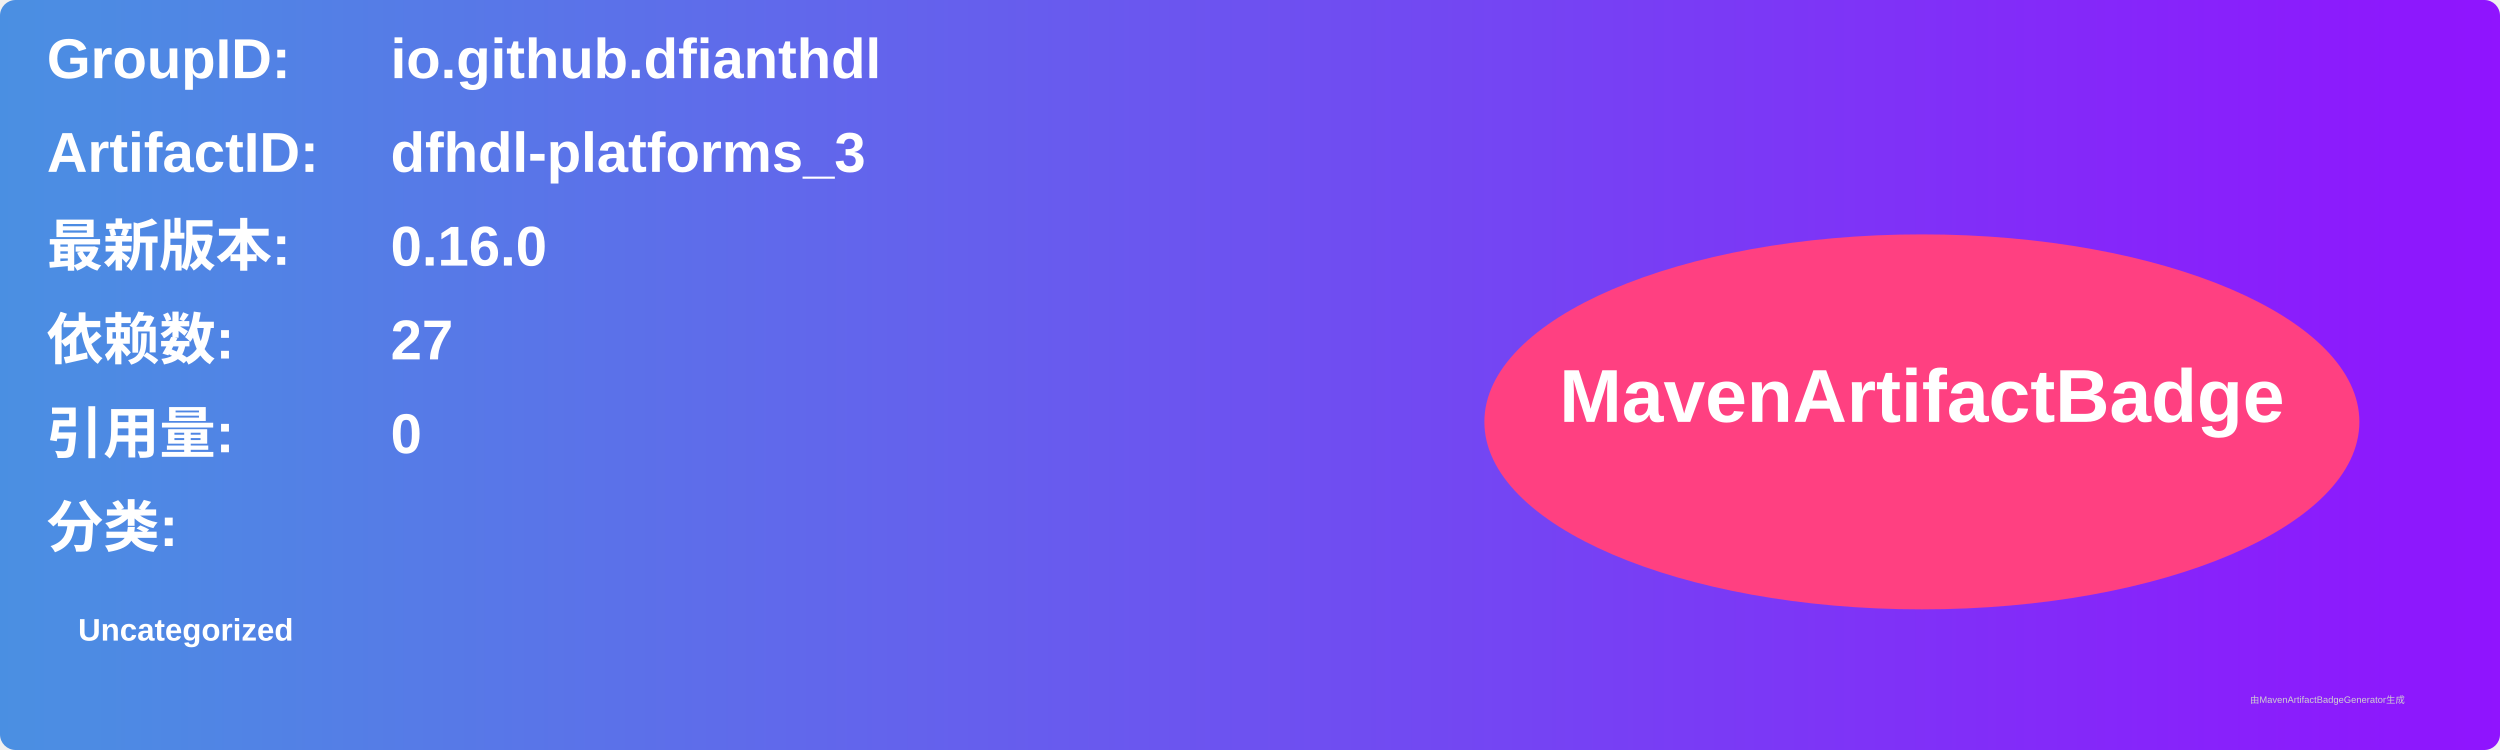
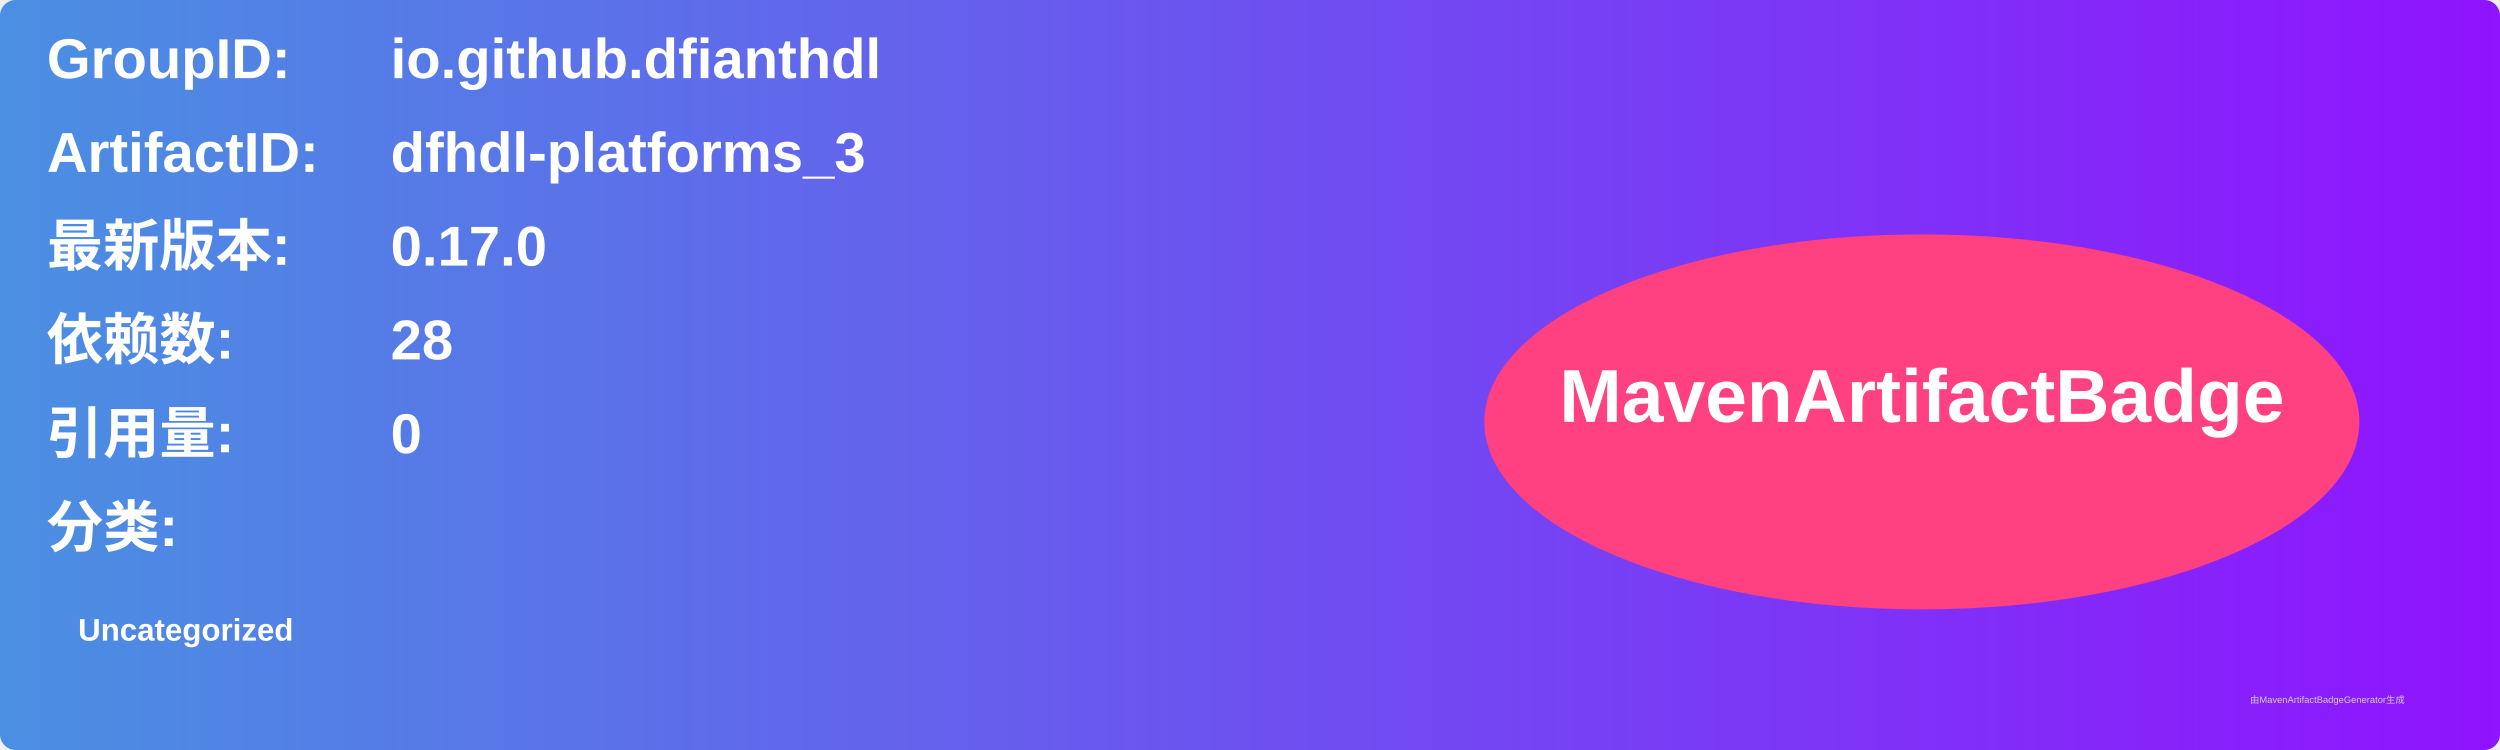
<svg xmlns="http://www.w3.org/2000/svg" width="800" height="240" viewBox="0 0 800 240">
  <linearGradient id="grad" x1="0%" y1="0%" x2="100%" y2="0%">
    <stop offset="0%" stop-color="#4a90e2" />
    <stop offset="100%" stop-color="#9013fe" />
  </linearGradient>
  <rect width="100%" height="100%" rx="5" ry="5" fill="url(#grad)" />
  <g transform="translate(15, 15)">
    <text x="0" y="10" font-family="Arial" font-size="18" fill="white" font-weight="bold" width="260">GroupID:</text>
    <text x="110" y="10" font-family="Arial" font-size="18" fill="white" font-weight="bold" width="460">io.github.dfianthdl</text>
    <text x="0" y="40" font-family="Arial" font-size="18" fill="white" font-weight="bold" width="260">ArtifactID:</text>
    <text x="110" y="40" font-family="Arial" font-size="18" fill="white" font-weight="bold" width="460">dfhdl-platforms_3</text>
    <text x="0" y="70" font-family="Arial" font-size="18" fill="white" font-weight="bold">最新版本:</text>
    <text x="110" y="70" font-family="Arial" font-size="18" fill="white" font-weight="bold">
-       <tspan font-weight="bold">0.16.0</tspan>
+       <tspan font-weight="bold">0.17.0</tspan>
    </text>
    <text x="0" y="100" font-family="Arial" font-size="18" fill="white" font-weight="bold">依赖数: </text>
    <text x="110" y="100" font-family="Arial" font-size="18" fill="white">
-       <tspan font-weight="bold">27</tspan>
+       <tspan font-weight="bold">28</tspan>
    </text>
    <text x="0" y="130" font-family="Arial" font-size="18" fill="white" font-weight="bold">引用量: </text>
    <text x="110" y="130" font-family="Arial" font-size="18" fill="white">
      <tspan font-weight="bold">0</tspan>
    </text>
    <text x="0" y="160" font-family="Arial" font-size="18" fill="white" font-weight="bold">分类:</text>
    <text x="10" y="190" font-family="Arial" font-size="10" fill="white">
      <tspan font-weight="bold">Uncategorized</tspan>
    </text>
    <ellipse cx="600" cy="120" rx="140" ry="60" fill="#ff4081" />
    <text x="600" y="120" text-anchor="middle" font-family="Arial" font-size="24" fill="white" font-weight="bold">MavenArtifactBadge</text>
  </g>
  <text x="720" y="225" font-family="Arial" font-size="3" fill="#d0d0d0">由MavenArtifactBadgeGenerator生成</text>
</svg>
